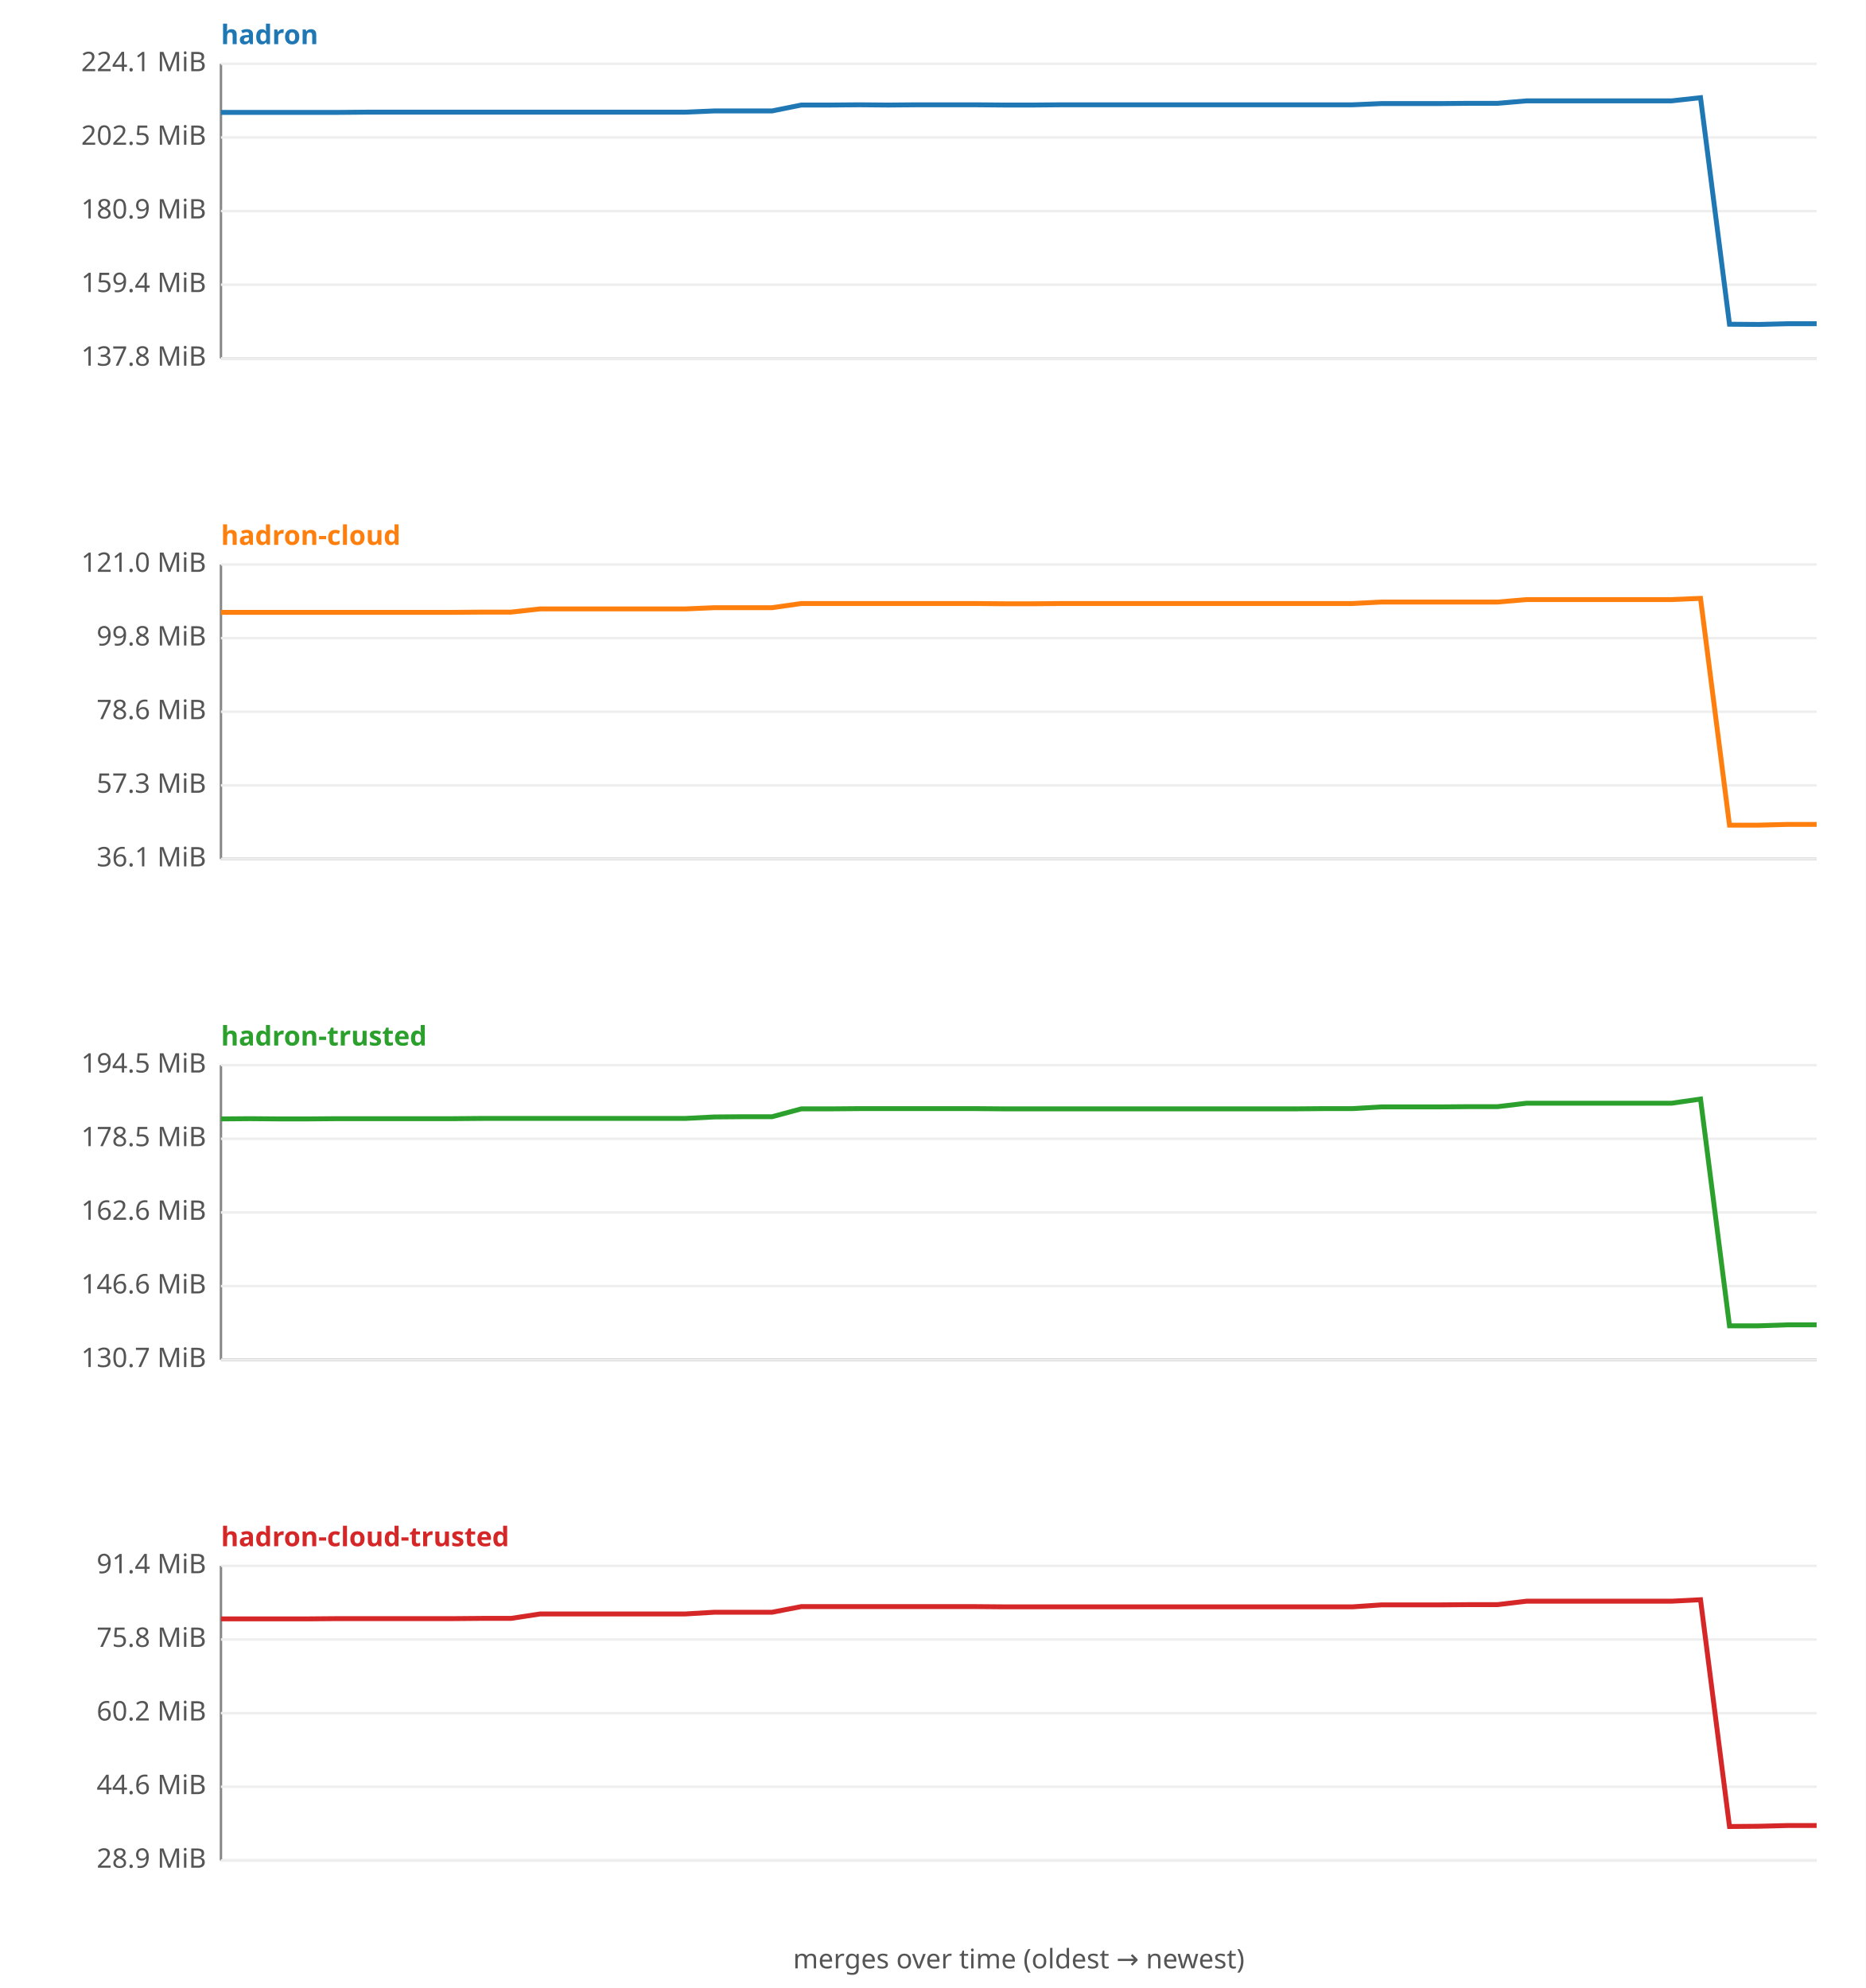
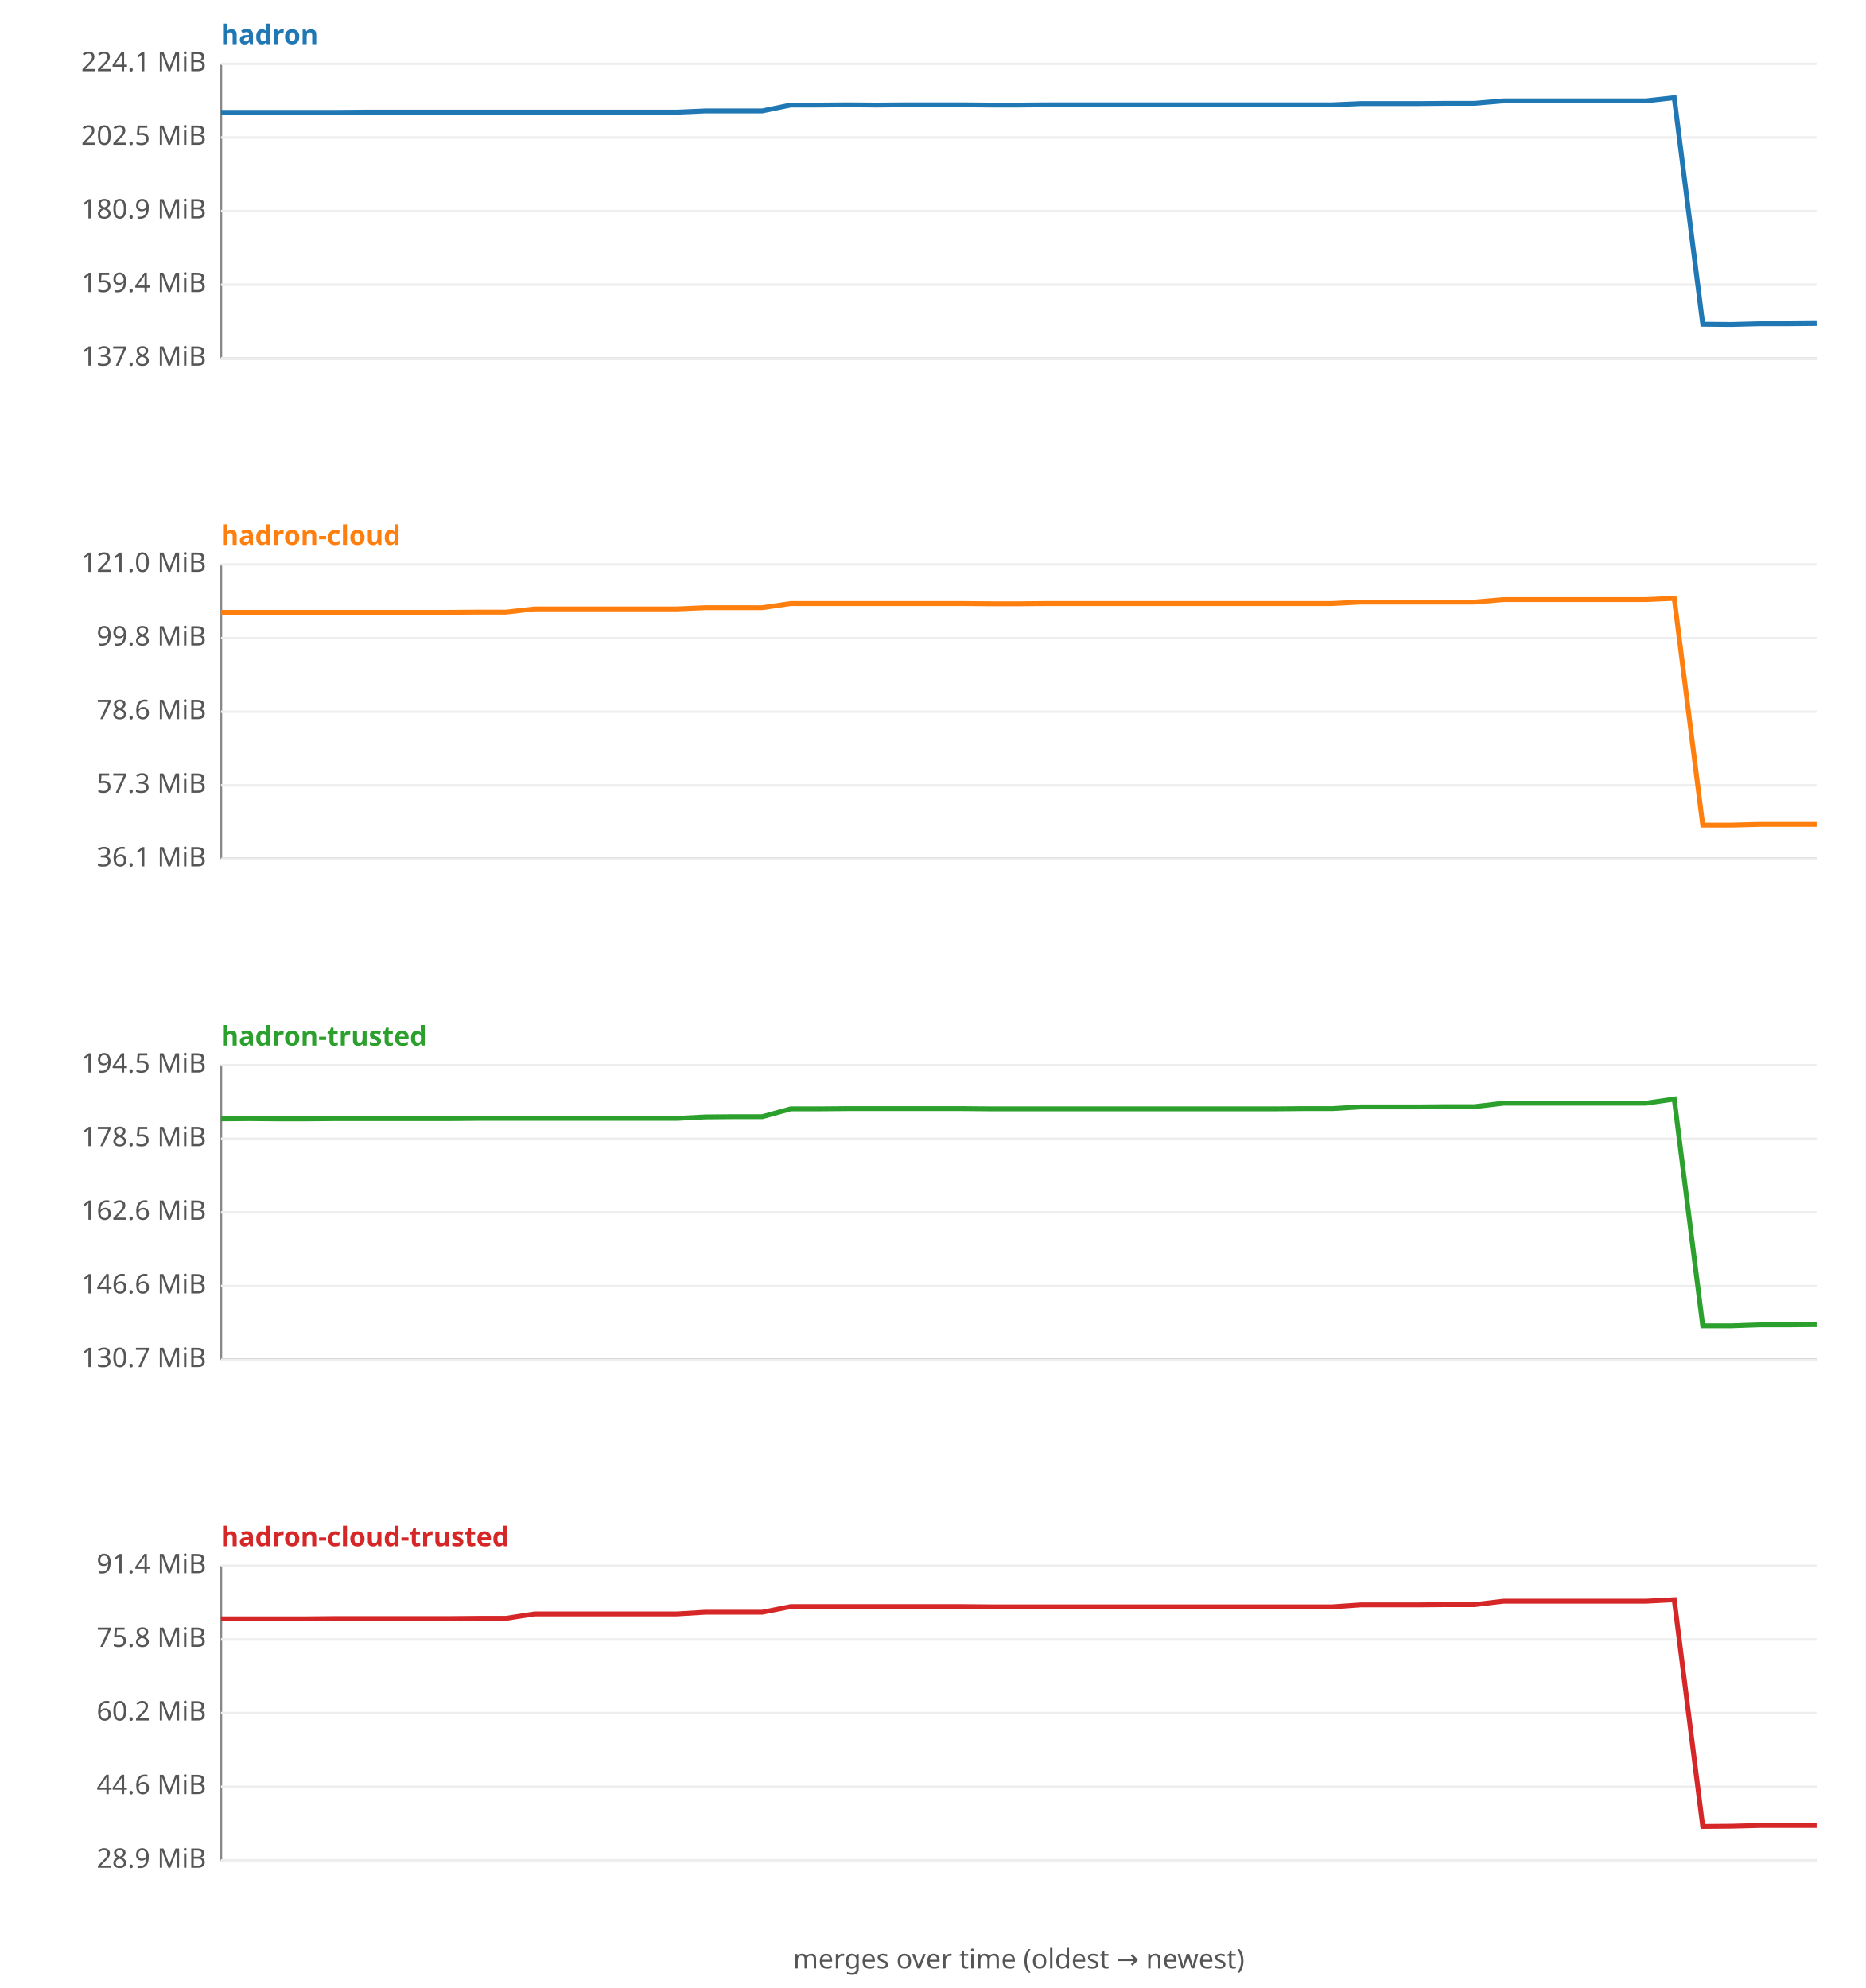
<svg xmlns="http://www.w3.org/2000/svg" width="760" height="810" viewBox="0 0 760 810" font-family="sans-serif" font-size="11">
  <rect width="760" height="810" fill="#ffffff" />
  <text x="90" y="18" fill="#1f77b4" font-weight="bold">hadron</text>
  <line x1="90" y1="26" x2="90" y2="146" stroke="#888" />
  <line x1="90" y1="146" x2="740" y2="146" stroke="#888" />
  <line x1="90" y1="146.0" x2="740" y2="146.0" stroke="#eee" />
  <text x="84" y="149.0" text-anchor="end" fill="#555">137.8 MiB</text>
  <line x1="90" y1="116.0" x2="740" y2="116.0" stroke="#eee" />
  <text x="84" y="119.0" text-anchor="end" fill="#555">159.4 MiB</text>
  <line x1="90" y1="86.0" x2="740" y2="86.0" stroke="#eee" />
  <text x="84" y="89.0" text-anchor="end" fill="#555">180.9 MiB</text>
  <line x1="90" y1="56.0" x2="740" y2="56.0" stroke="#eee" />
  <text x="84" y="59.0" text-anchor="end" fill="#555">202.5 MiB</text>
  <line x1="90" y1="26.0" x2="740" y2="26.0" stroke="#eee" />
  <text x="84" y="29.0" text-anchor="end" fill="#555">224.1 MiB</text>
-   <polyline fill="none" stroke="#1f77b4" stroke-width="2" points="90.0,45.8 101.8,45.8 113.6,45.8 125.5,45.8 137.3,45.8 149.1,45.7 160.9,45.7 172.7,45.7 184.5,45.7 196.4,45.7 208.2,45.7 220.0,45.7 231.8,45.7 243.6,45.7 255.5,45.7 267.3,45.7 279.1,45.7 290.9,45.2 302.7,45.2 314.5,45.2 326.4,42.8 338.2,42.8 350.0,42.7 361.8,42.8 373.6,42.7 385.5,42.7 397.3,42.7 409.1,42.8 420.9,42.8 432.7,42.7 444.5,42.7 456.4,42.7 468.2,42.7 480.0,42.7 491.8,42.7 503.6,42.7 515.5,42.7 527.3,42.7 539.1,42.7 550.9,42.7 562.7,42.2 574.5,42.2 586.4,42.2 598.2,42.1 610.0,42.1 621.8,41.1 633.6,41.1 645.5,41.1 657.3,41.1 669.1,41.1 680.9,41.1 692.7,39.8 704.5,132.1 716.4,132.2 728.2,131.9 740.0,131.9 " />
+   <polyline fill="none" stroke="#1f77b4" stroke-width="2" points="90.0,45.8 101.6,45.8 113.2,45.8 124.8,45.8 136.4,45.8 148.0,45.7 159.6,45.7 171.2,45.7 182.9,45.7 194.5,45.7 206.1,45.7 217.7,45.7 229.3,45.7 240.9,45.7 252.5,45.7 264.1,45.7 275.7,45.7 287.3,45.2 298.9,45.2 310.5,45.2 322.1,42.8 333.8,42.8 345.4,42.7 357.0,42.8 368.6,42.7 380.2,42.7 391.8,42.7 403.4,42.8 415.0,42.8 426.6,42.7 438.2,42.7 449.8,42.7 461.4,42.7 473.0,42.7 484.6,42.7 496.2,42.7 507.9,42.7 519.5,42.7 531.1,42.7 542.7,42.7 554.3,42.2 565.9,42.2 577.5,42.2 589.1,42.1 600.7,42.1 612.3,41.1 623.9,41.1 635.5,41.1 647.1,41.1 658.8,41.1 670.4,41.1 682.0,39.8 693.6,132.1 705.2,132.2 716.8,131.9 728.4,131.9 740.0,131.8 " />
  <text x="90" y="222" fill="#ff7f0e" font-weight="bold">hadron-cloud</text>
  <line x1="90" y1="230" x2="90" y2="350" stroke="#888" />
  <line x1="90" y1="350" x2="740" y2="350" stroke="#888" />
  <line x1="90" y1="350.0" x2="740" y2="350.0" stroke="#eee" />
  <text x="84" y="353.0" text-anchor="end" fill="#555">36.1 MiB</text>
  <line x1="90" y1="320.0" x2="740" y2="320.0" stroke="#eee" />
  <text x="84" y="323.0" text-anchor="end" fill="#555">57.3 MiB</text>
  <line x1="90" y1="290.0" x2="740" y2="290.0" stroke="#eee" />
  <text x="84" y="293.0" text-anchor="end" fill="#555">78.6 MiB</text>
  <line x1="90" y1="260.0" x2="740" y2="260.0" stroke="#eee" />
  <text x="84" y="263.0" text-anchor="end" fill="#555">99.8 MiB</text>
  <line x1="90" y1="230.0" x2="740" y2="230.0" stroke="#eee" />
  <text x="84" y="233.0" text-anchor="end" fill="#555">121.0 MiB</text>
-   <polyline fill="none" stroke="#ff7f0e" stroke-width="2" points="90.0,249.5 101.8,249.5 113.6,249.5 125.5,249.5 137.3,249.5 149.1,249.5 160.9,249.5 172.7,249.5 184.5,249.5 196.4,249.4 208.2,249.4 220.0,248.1 231.8,248.1 243.6,248.1 255.5,248.1 267.3,248.1 279.1,248.1 290.9,247.6 302.7,247.6 314.5,247.6 326.4,245.9 338.2,245.9 350.0,245.9 361.8,245.9 373.6,245.9 385.5,245.9 397.3,245.9 409.1,246.0 420.9,246.0 432.7,245.9 444.5,245.9 456.4,245.9 468.2,245.9 480.0,245.9 491.8,245.9 503.6,245.9 515.5,245.9 527.3,245.9 539.1,245.9 550.9,245.9 562.7,245.3 574.5,245.3 586.4,245.3 598.2,245.3 610.0,245.3 621.8,244.3 633.6,244.3 645.5,244.3 657.3,244.3 669.1,244.3 680.9,244.3 692.7,243.8 704.5,336.2 716.4,336.2 728.2,335.9 740.0,335.9 " />
+   <polyline fill="none" stroke="#ff7f0e" stroke-width="2" points="90.0,249.5 101.6,249.5 113.2,249.5 124.8,249.5 136.4,249.5 148.0,249.5 159.6,249.5 171.2,249.5 182.9,249.5 194.5,249.4 206.1,249.4 217.7,248.1 229.3,248.1 240.9,248.1 252.5,248.1 264.1,248.1 275.7,248.1 287.3,247.6 298.9,247.6 310.5,247.6 322.1,245.9 333.8,245.9 345.4,245.9 357.0,245.9 368.6,245.9 380.2,245.9 391.8,245.9 403.4,246.0 415.0,246.0 426.6,245.9 438.2,245.9 449.8,245.9 461.4,245.9 473.0,245.9 484.6,245.9 496.2,245.9 507.9,245.9 519.5,245.9 531.1,245.9 542.7,245.9 554.3,245.3 565.9,245.3 577.5,245.3 589.1,245.3 600.7,245.3 612.3,244.3 623.9,244.3 635.5,244.3 647.1,244.3 658.8,244.3 670.4,244.3 682.0,243.8 693.6,336.2 705.2,336.2 716.8,335.9 728.4,335.9 740.0,335.9 " />
  <text x="90" y="426" fill="#2ca02c" font-weight="bold">hadron-trusted</text>
  <line x1="90" y1="434" x2="90" y2="554" stroke="#888" />
  <line x1="90" y1="554" x2="740" y2="554" stroke="#888" />
  <line x1="90" y1="554.0" x2="740" y2="554.0" stroke="#eee" />
  <text x="84" y="557.0" text-anchor="end" fill="#555">130.7 MiB</text>
  <line x1="90" y1="524.0" x2="740" y2="524.0" stroke="#eee" />
  <text x="84" y="527.0" text-anchor="end" fill="#555">146.6 MiB</text>
  <line x1="90" y1="494.0" x2="740" y2="494.0" stroke="#eee" />
  <text x="84" y="497.0" text-anchor="end" fill="#555">162.6 MiB</text>
  <line x1="90" y1="464.0" x2="740" y2="464.0" stroke="#eee" />
  <text x="84" y="467.0" text-anchor="end" fill="#555">178.5 MiB</text>
  <line x1="90" y1="434.0" x2="740" y2="434.0" stroke="#eee" />
  <text x="84" y="437.0" text-anchor="end" fill="#555">194.5 MiB</text>
-   <polyline fill="none" stroke="#2ca02c" stroke-width="2" points="90.0,455.9 101.8,455.8 113.6,455.9 125.5,455.9 137.3,455.8 149.1,455.8 160.9,455.8 172.7,455.8 184.5,455.8 196.4,455.7 208.2,455.7 220.0,455.7 231.8,455.7 243.6,455.7 255.5,455.7 267.3,455.7 279.1,455.7 290.9,455.1 302.7,455.0 314.5,455.0 326.4,451.8 338.2,451.8 350.0,451.7 361.8,451.7 373.6,451.7 385.5,451.7 397.3,451.7 409.1,451.8 420.9,451.8 432.7,451.8 444.5,451.8 456.4,451.8 468.2,451.8 480.0,451.8 491.8,451.8 503.6,451.8 515.5,451.8 527.3,451.8 539.1,451.7 550.9,451.7 562.7,451.0 574.5,451.0 586.4,451.0 598.2,450.9 610.0,450.9 621.8,449.5 633.6,449.5 645.5,449.5 657.3,449.5 669.1,449.5 680.9,449.5 692.7,447.8 704.5,540.2 716.4,540.2 728.2,539.8 740.0,539.8 " />
+   <polyline fill="none" stroke="#2ca02c" stroke-width="2" points="90.0,455.9 101.6,455.8 113.2,455.9 124.8,455.9 136.4,455.8 148.0,455.8 159.6,455.8 171.2,455.8 182.9,455.8 194.5,455.7 206.1,455.7 217.7,455.7 229.3,455.7 240.9,455.7 252.5,455.7 264.1,455.7 275.7,455.7 287.3,455.1 298.9,455.0 310.5,455.0 322.1,451.8 333.8,451.8 345.4,451.7 357.0,451.7 368.6,451.7 380.2,451.7 391.8,451.7 403.4,451.8 415.0,451.8 426.6,451.8 438.2,451.8 449.8,451.8 461.4,451.8 473.0,451.8 484.6,451.8 496.2,451.8 507.9,451.8 519.5,451.8 531.1,451.7 542.7,451.7 554.3,451.0 565.9,451.0 577.5,451.0 589.1,450.9 600.7,450.9 612.3,449.5 623.9,449.5 635.5,449.5 647.1,449.5 658.8,449.5 670.4,449.5 682.0,447.8 693.6,540.2 705.2,540.2 716.8,539.8 728.4,539.8 740.0,539.7 " />
  <text x="90" y="630" fill="#d62728" font-weight="bold">hadron-cloud-trusted</text>
  <line x1="90" y1="638" x2="90" y2="758" stroke="#888" />
  <line x1="90" y1="758" x2="740" y2="758" stroke="#888" />
  <line x1="90" y1="758.0" x2="740" y2="758.0" stroke="#eee" />
  <text x="84" y="761.0" text-anchor="end" fill="#555">28.9 MiB</text>
  <line x1="90" y1="728.0" x2="740" y2="728.0" stroke="#eee" />
  <text x="84" y="731.0" text-anchor="end" fill="#555">44.6 MiB</text>
  <line x1="90" y1="698.0" x2="740" y2="698.0" stroke="#eee" />
  <text x="84" y="701.0" text-anchor="end" fill="#555">60.2 MiB</text>
  <line x1="90" y1="668.0" x2="740" y2="668.0" stroke="#eee" />
  <text x="84" y="671.0" text-anchor="end" fill="#555">75.8 MiB</text>
  <line x1="90" y1="638.0" x2="740" y2="638.0" stroke="#eee" />
  <text x="84" y="641.0" text-anchor="end" fill="#555">91.4 MiB</text>
-   <polyline fill="none" stroke="#d62728" stroke-width="2" points="90.0,659.6 101.8,659.6 113.6,659.6 125.5,659.6 137.3,659.5 149.1,659.5 160.9,659.5 172.7,659.5 184.5,659.5 196.4,659.4 208.2,659.4 220.0,657.6 231.8,657.6 243.6,657.6 255.5,657.6 267.3,657.6 279.1,657.6 290.9,656.9 302.7,656.9 314.5,656.9 326.4,654.6 338.2,654.6 350.0,654.6 361.8,654.6 373.6,654.6 385.5,654.6 397.3,654.6 409.1,654.7 420.9,654.7 432.7,654.7 444.5,654.7 456.4,654.7 468.2,654.7 480.0,654.7 491.8,654.7 503.6,654.7 515.5,654.7 527.3,654.7 539.1,654.7 550.9,654.7 562.7,653.9 574.5,653.9 586.4,653.9 598.2,653.8 610.0,653.8 621.8,652.4 633.6,652.4 645.5,652.4 657.3,652.4 669.1,652.4 680.9,652.4 692.7,651.8 704.5,744.2 716.4,744.1 728.2,743.8 740.0,743.8 " />
+   <polyline fill="none" stroke="#d62728" stroke-width="2" points="90.0,659.6 101.6,659.6 113.2,659.6 124.8,659.6 136.4,659.5 148.0,659.5 159.6,659.5 171.2,659.5 182.9,659.5 194.5,659.4 206.1,659.4 217.7,657.6 229.3,657.6 240.9,657.6 252.5,657.6 264.1,657.6 275.7,657.6 287.3,656.9 298.9,656.9 310.5,656.9 322.1,654.6 333.8,654.6 345.4,654.6 357.0,654.6 368.6,654.6 380.2,654.6 391.8,654.6 403.4,654.7 415.0,654.7 426.6,654.7 438.2,654.7 449.8,654.7 461.4,654.7 473.0,654.7 484.6,654.7 496.2,654.7 507.9,654.7 519.5,654.7 531.1,654.7 542.7,654.7 554.3,653.9 565.9,653.9 577.5,653.9 589.1,653.8 600.7,653.8 612.3,652.4 623.9,652.4 635.5,652.4 647.1,652.4 658.8,652.4 670.4,652.4 682.0,651.8 693.6,744.2 705.2,744.1 716.8,743.8 728.4,743.8 740.0,743.8 " />
  <text x="415" y="802" text-anchor="middle" fill="#555">merges over time (oldest → newest)</text>
</svg>
